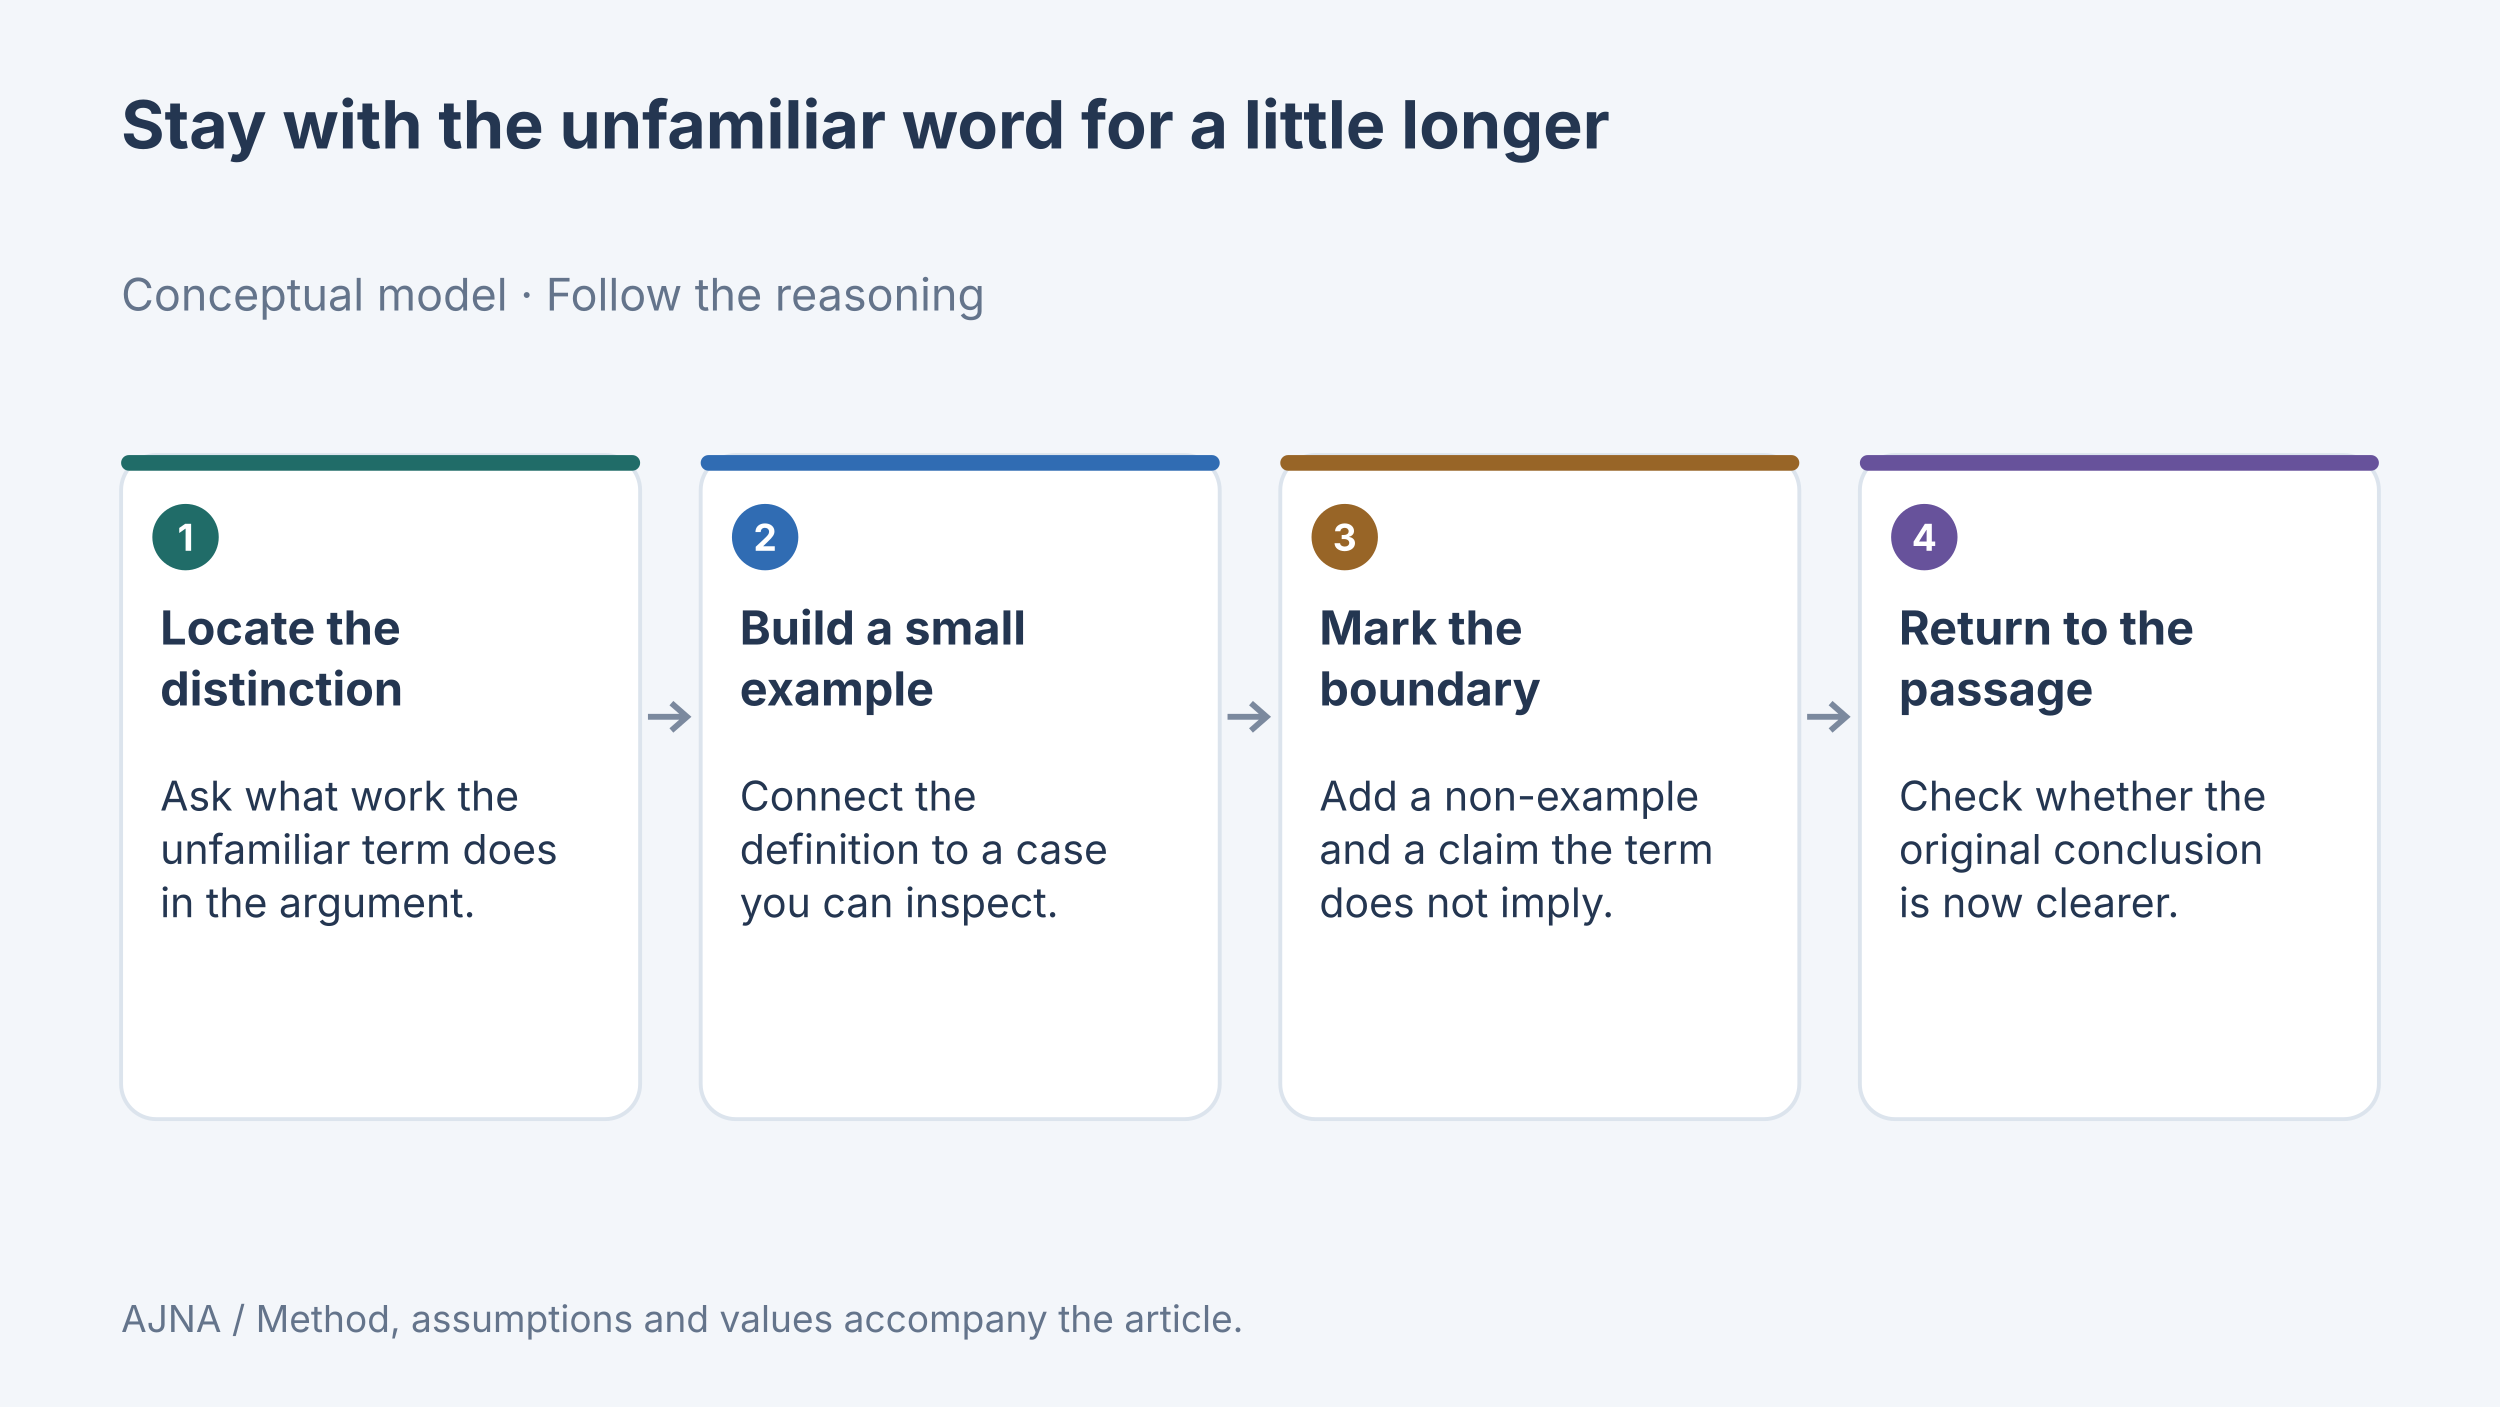
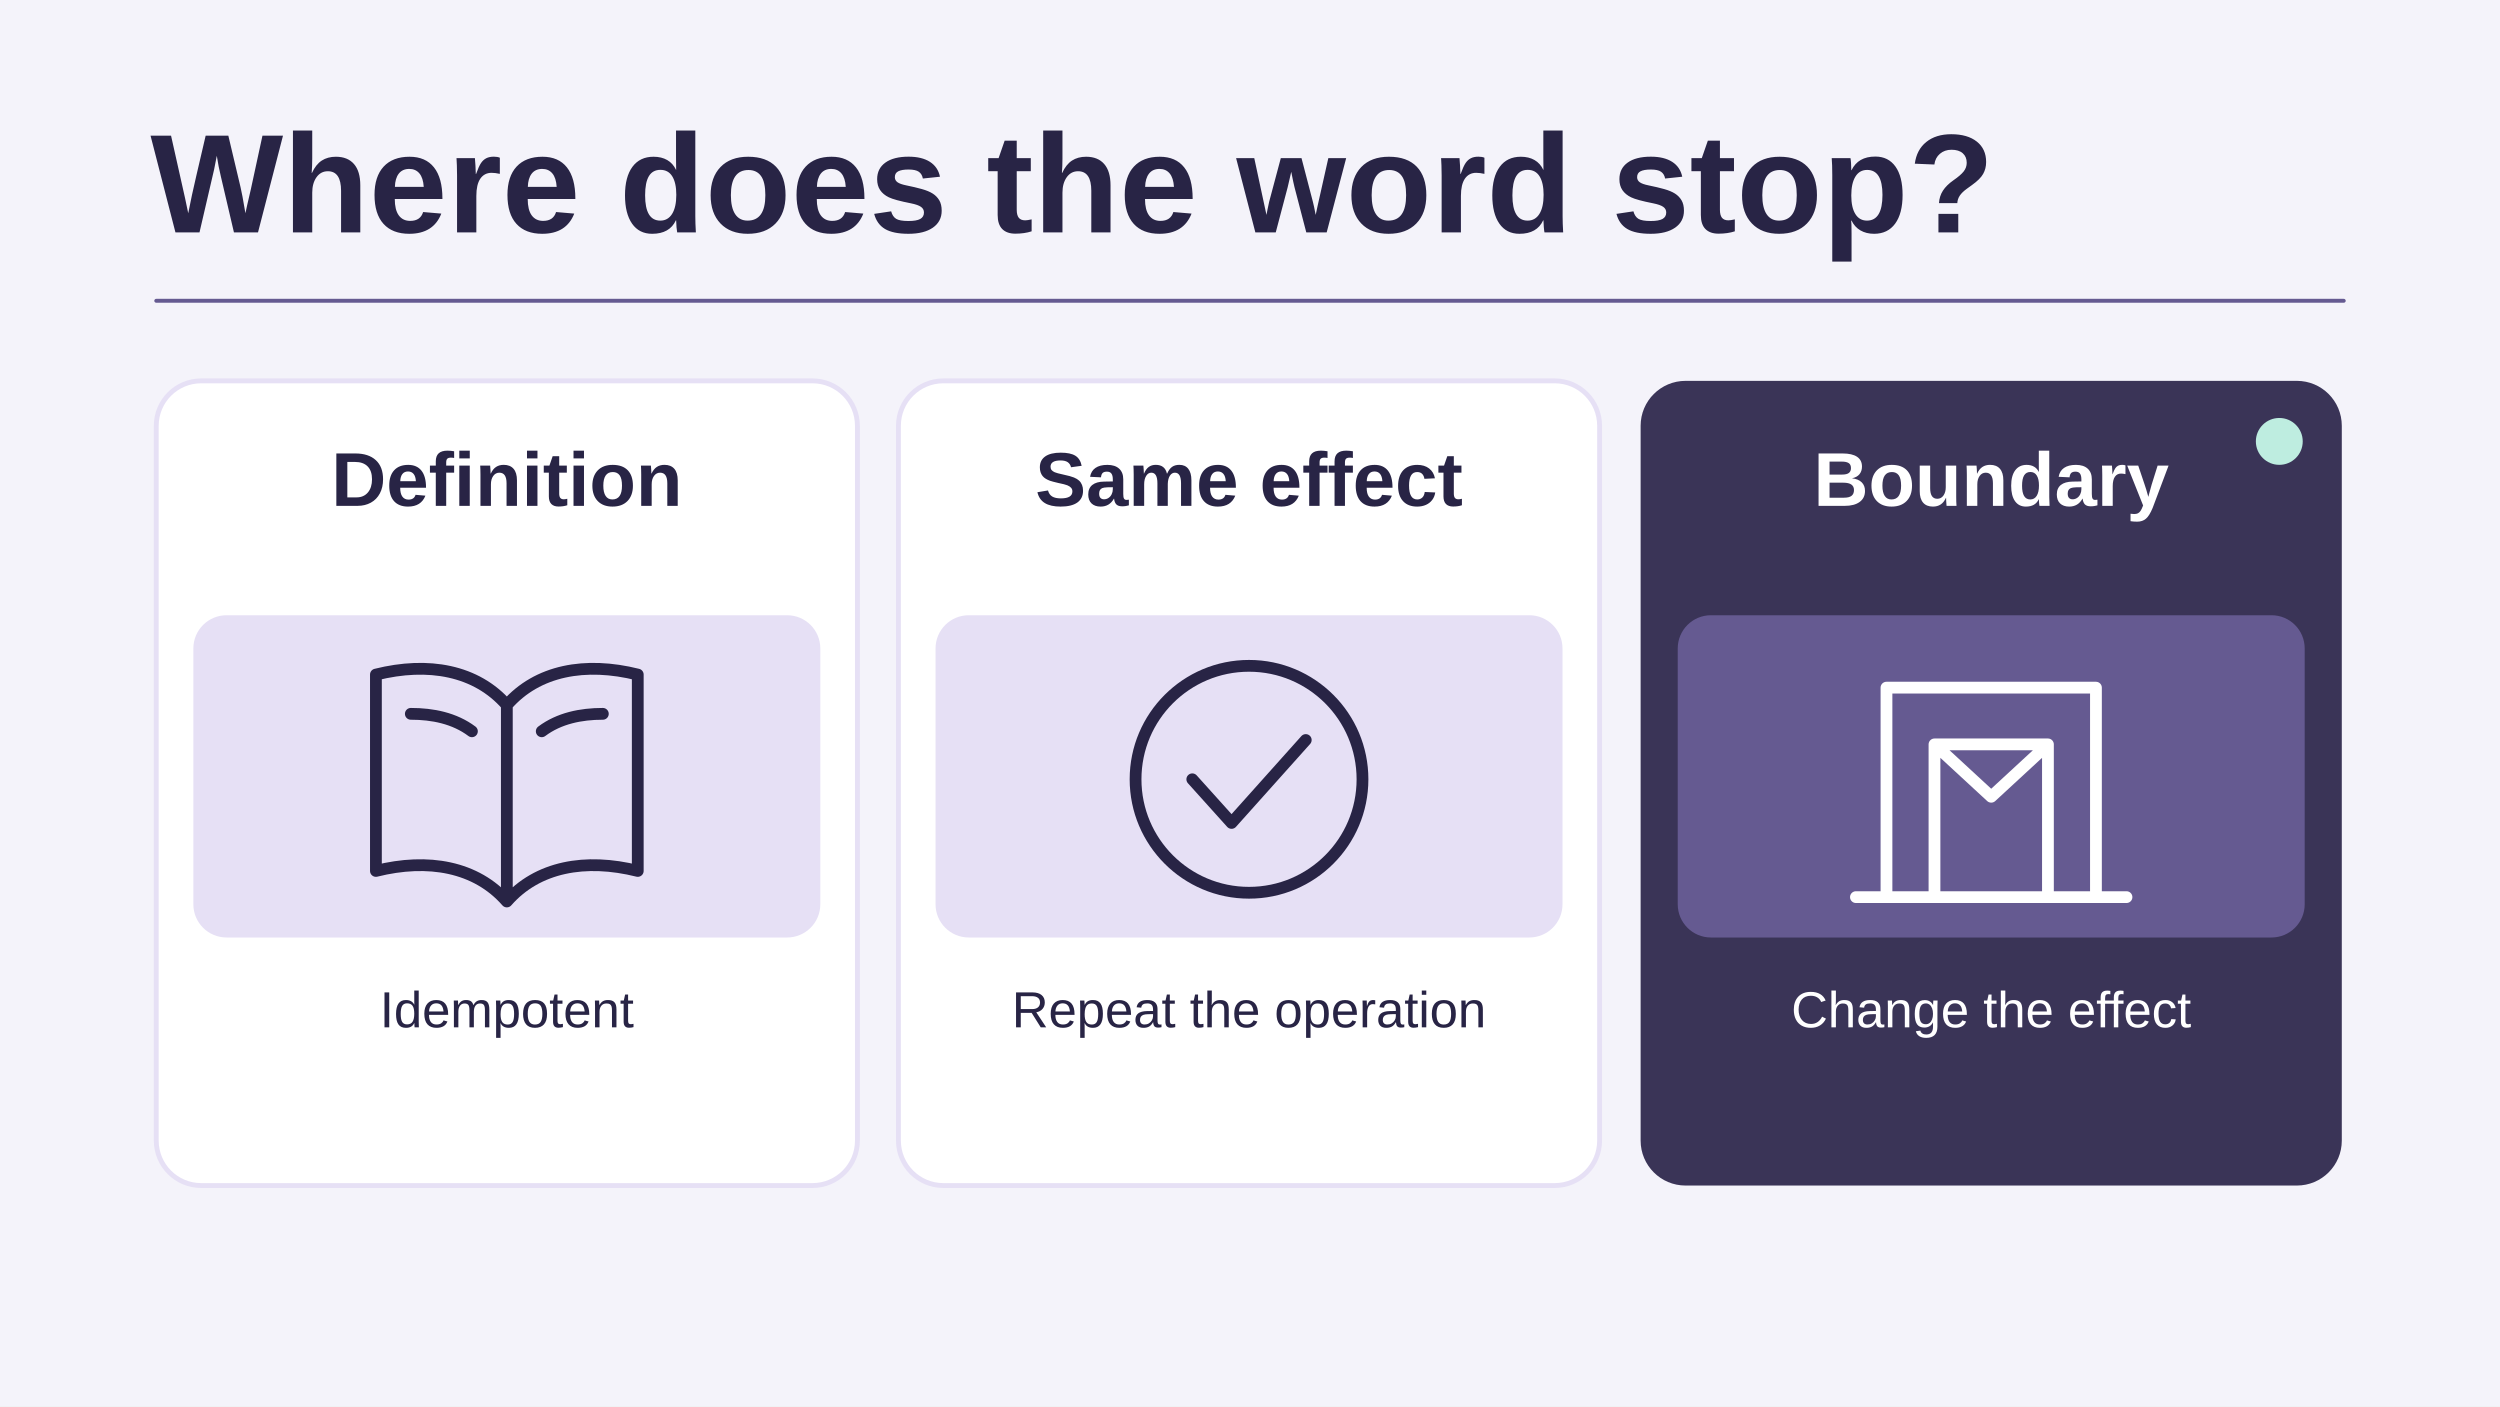
- <svg xmlns="http://www.w3.org/2000/svg" width="1280" height="720" viewBox="0 0 1280 720" data-article-art="staying-with-an-unfamiliar-word" role="img" aria-label="Concept diagram: Locate the distinction — Ask what work the unfamiliar term does in the argument.; Build a small example — Connect the definition to a case you can inspect.; Mark the boundary — Add a non-example and a claim the term does not imply.; Return to the passage — Check whether the original conclusion is now clearer..">
-   <rect x="-1280" y="-720" width="3840" height="2160" fill="#f3f6fa" />
-   <g font-family="Inter, sans-serif">
-     <text x="62" y="76" font-size="34" font-weight="700" fill="#243651" text-anchor="start">
-       <tspan x="62" dy="0">Stay with the unfamiliar word for a little longer</tspan>
-     </text>
-     <text x="62" y="159" font-size="23" font-weight="400" fill="#64748b" text-anchor="start">
-       <tspan x="62" dy="0">Conceptual model · Follow the reasoning</tspan>
-     </text>
-     <rect x="62" y="233" width="265.75" height="340" rx="18" fill="#fff" stroke="#dce4ed" stroke-width="2" />
-     <rect x="62" y="233" width="265.75" height="8" rx="4" fill="#206c68" />
-     <circle cx="95" cy="275" r="17" fill="#206c68" />
-     <text x="95" y="282" font-size="19" font-weight="700" fill="#fff" text-anchor="middle">
-       <tspan x="95" dy="0">1</tspan>
-     </text>
-     <text x="82" y="330" font-size="24" font-weight="700" fill="#243651" text-anchor="start">
-       <tspan x="82" dy="0">Locate the</tspan>
-       <tspan x="82" dy="31.2">distinction</tspan>
-     </text>
-     <text x="82" y="415" font-size="21" font-weight="400" fill="#243651" text-anchor="start">
-       <tspan x="82" dy="0">Ask what work the</tspan>
-       <tspan x="82" dy="27.3">unfamiliar term does</tspan>
-       <tspan x="82" dy="27.3">in the argument.</tspan>
-     </text>
-     <path d="M331.75 367H351.75m-8 -7 8 7-8 7" fill="none" stroke="#7b899e" stroke-width="3" />
-     <rect x="358.75" y="233" width="265.75" height="340" rx="18" fill="#fff" stroke="#dce4ed" stroke-width="2" />
-     <rect x="358.75" y="233" width="265.75" height="8" rx="4" fill="#306cb3" />
-     <circle cx="391.75" cy="275" r="17" fill="#306cb3" />
-     <text x="391.75" y="282" font-size="19" font-weight="700" fill="#fff" text-anchor="middle">
-       <tspan x="391.75" dy="0">2</tspan>
-     </text>
-     <text x="378.75" y="330" font-size="24" font-weight="700" fill="#243651" text-anchor="start">
-       <tspan x="378.75" dy="0">Build a small</tspan>
-       <tspan x="378.75" dy="31.2">example</tspan>
-     </text>
-     <text x="378.75" y="415" font-size="21" font-weight="400" fill="#243651" text-anchor="start">
-       <tspan x="378.75" dy="0">Connect the</tspan>
-       <tspan x="378.75" dy="27.3">definition to a case</tspan>
-       <tspan x="378.75" dy="27.3">you can inspect.</tspan>
-     </text>
-     <path d="M628.5 367H648.5m-8 -7 8 7-8 7" fill="none" stroke="#7b899e" stroke-width="3" />
-     <rect x="655.5" y="233" width="265.75" height="340" rx="18" fill="#fff" stroke="#dce4ed" stroke-width="2" />
-     <rect x="655.5" y="233" width="265.75" height="8" rx="4" fill="#986527" />
-     <circle cx="688.5" cy="275" r="17" fill="#986527" />
-     <text x="688.5" y="282" font-size="19" font-weight="700" fill="#fff" text-anchor="middle">
-       <tspan x="688.5" dy="0">3</tspan>
-     </text>
-     <text x="675.5" y="330" font-size="24" font-weight="700" fill="#243651" text-anchor="start">
-       <tspan x="675.5" dy="0">Mark the</tspan>
-       <tspan x="675.5" dy="31.2">boundary</tspan>
-     </text>
-     <text x="675.5" y="415" font-size="21" font-weight="400" fill="#243651" text-anchor="start">
-       <tspan x="675.5" dy="0">Add a non-example</tspan>
-       <tspan x="675.5" dy="27.3">and a claim the term</tspan>
-       <tspan x="675.5" dy="27.3">does not imply.</tspan>
-     </text>
-     <path d="M925.25 367H945.25m-8 -7 8 7-8 7" fill="none" stroke="#7b899e" stroke-width="3" />
-     <rect x="952.25" y="233" width="265.75" height="340" rx="18" fill="#fff" stroke="#dce4ed" stroke-width="2" />
-     <rect x="952.25" y="233" width="265.75" height="8" rx="4" fill="#67529b" />
-     <circle cx="985.25" cy="275" r="17" fill="#67529b" />
-     <text x="985.25" y="282" font-size="19" font-weight="700" fill="#fff" text-anchor="middle">
-       <tspan x="985.25" dy="0">4</tspan>
-     </text>
-     <text x="972.25" y="330" font-size="24" font-weight="700" fill="#243651" text-anchor="start">
-       <tspan x="972.25" dy="0">Return to the</tspan>
-       <tspan x="972.25" dy="31.2">passage</tspan>
-     </text>
-     <text x="972.25" y="415" font-size="21" font-weight="400" fill="#243651" text-anchor="start">
-       <tspan x="972.25" dy="0">Check whether the</tspan>
-       <tspan x="972.25" dy="27.3">original conclusion</tspan>
-       <tspan x="972.25" dy="27.3">is now clearer.</tspan>
-     </text>
-     <text x="62" y="682" font-size="19" font-weight="400" fill="#64748b" text-anchor="start">
-       <tspan x="62" dy="0">AJNA / Method, assumptions and values accompany the article.</tspan>
-     </text>
-   </g>
+ <svg xmlns="http://www.w3.org/2000/svg" data-article-art="staying-with-an-unfamiliar-word" role="img" aria-label="A glossary entry for idempotent sits beside a repeated operation that leaves its effect unchanged and a contrasting example that changes the effect." width="1280" height="720" viewBox="0 0 1280 720">
+   <svg width="100%" height="100%" viewBox="0 0 1280 720" preserveAspectRatio="xMidYMid slice" role="img" aria-label="A glossary entry for idempotent sits beside a repeated operation that leaves its effect unchanged and a contrasting example that changes the effect.">
+     <defs>
+       <marker id="head" markerWidth="13" markerHeight="13" refX="11" refY="6.5" orient="auto" markerUnits="userSpaceOnUse">
+         <path d="M0 0L13 6.5 0 13Z" fill="#655A91" />
+       </marker>
+     </defs>
+     <rect x="0" y="0" width="1280" height="720" rx="0" fill="#F4F3FA" stroke="none" stroke-width="2.5" />
+     <g font-family="Arial, Helvetica, sans-serif">
+       <text x="77" y="119" text-anchor="start" fill="#282445" font-size="72" font-weight="700">Where does the word stop?</text>
+       <path d="M80 154H1200" fill="none" stroke="#655A91" stroke-width="2" stroke-linejoin="round" stroke-linecap="round" />
+       <rect x="80" y="195" width="359" height="412" rx="23" fill="#FFFFFF" stroke="#E6E0F5" stroke-width="2.5" />
+       <rect x="99" y="315" width="321" height="165" rx="17" fill="#E6E0F5" stroke="none" stroke-width="2.5" />
+       <text x="259.5" y="259" text-anchor="middle" fill="#282445" font-size="39" font-weight="700">Definition</text>
+       <g transform="translate(259.5 399) scale(2.234375)" fill="none" stroke="#282445" stroke-width="2.7" stroke-linecap="round" stroke-linejoin="round">
+         <path d="M0-17c-7-8-18-10-30-7v45C-18 18-7 20 0 28c7-8 18-10 30-7v-45C18-27 7-25 0-17Zm0 0v45m-22-43c5 0 10 1 14 4m16 0c4-3 9-4 14-4" />
+       </g>
+       <text x="259.5" y="526" text-anchor="middle" fill="#282445" font-size="26" font-weight="400">Idempotent</text>
+       <rect x="460" y="195" width="359" height="412" rx="23" fill="#FFFFFF" stroke="#E6E0F5" stroke-width="2.5" />
+       <rect x="479" y="315" width="321" height="165" rx="17" fill="#E6E0F5" stroke="none" stroke-width="2.5" />
+       <text x="639.5" y="259" text-anchor="middle" fill="#282445" font-size="39" font-weight="700">Same effect</text>
+       <g transform="translate(639.5 399) scale(2.234375)" fill="none" stroke="#282445" stroke-width="2.7" stroke-linecap="round" stroke-linejoin="round">
+         <circle r="26" />
+         <path d="M-13 0l9 10 17-19" />
+       </g>
+       <text x="639.5" y="526" text-anchor="middle" fill="#282445" font-size="26" font-weight="400">Repeat the operation</text>
+       <rect x="840" y="195" width="359" height="412" rx="23" fill="#3A3457" stroke="none" stroke-width="2.5" />
+       <rect x="859" y="315" width="321" height="165" rx="17" fill="#655A91" stroke="none" stroke-width="2.5" />
+       <circle cx="1167" cy="226" r="12" fill="#BEEDE0" stroke="none" stroke-width="3.5" />
+       <text x="1019.5" y="259" text-anchor="middle" fill="#FFFFFF" font-size="39" font-weight="700">Boundary</text>
+       <g transform="translate(1019.5 399) scale(2.234375)" fill="none" stroke="#FFFFFF" stroke-width="2.7" stroke-linecap="round" stroke-linejoin="round">
+         <path d="M-24 27v-48h48v48M-13 27v-35H13v35M-31 27H31M-13-8l13 12L13-8" />
+       </g>
+       <text x="1019.5" y="526" text-anchor="middle" fill="#FFFFFF" font-size="26" font-weight="400">Change the effect</text>
+     </g>
+   </svg>
</svg>
